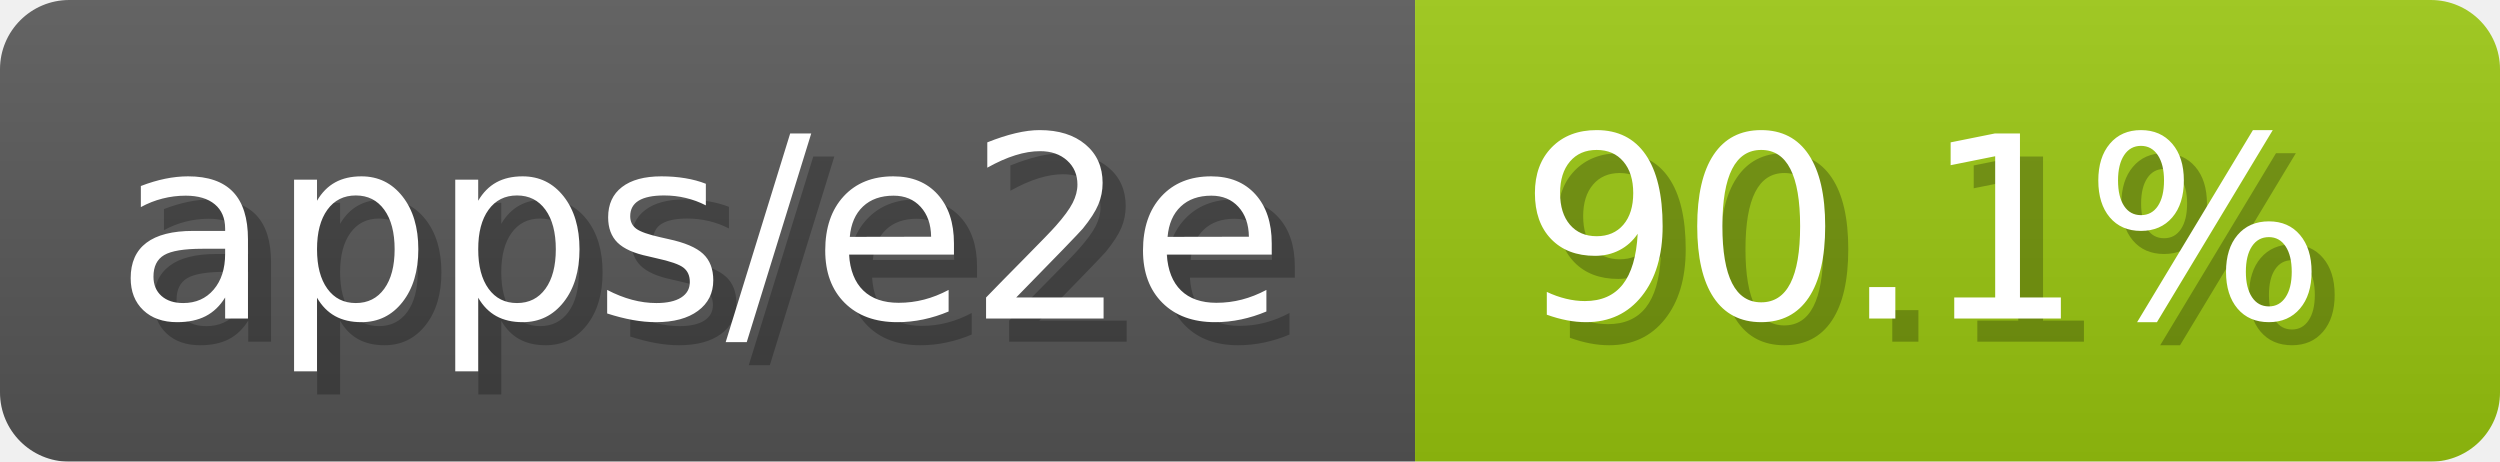
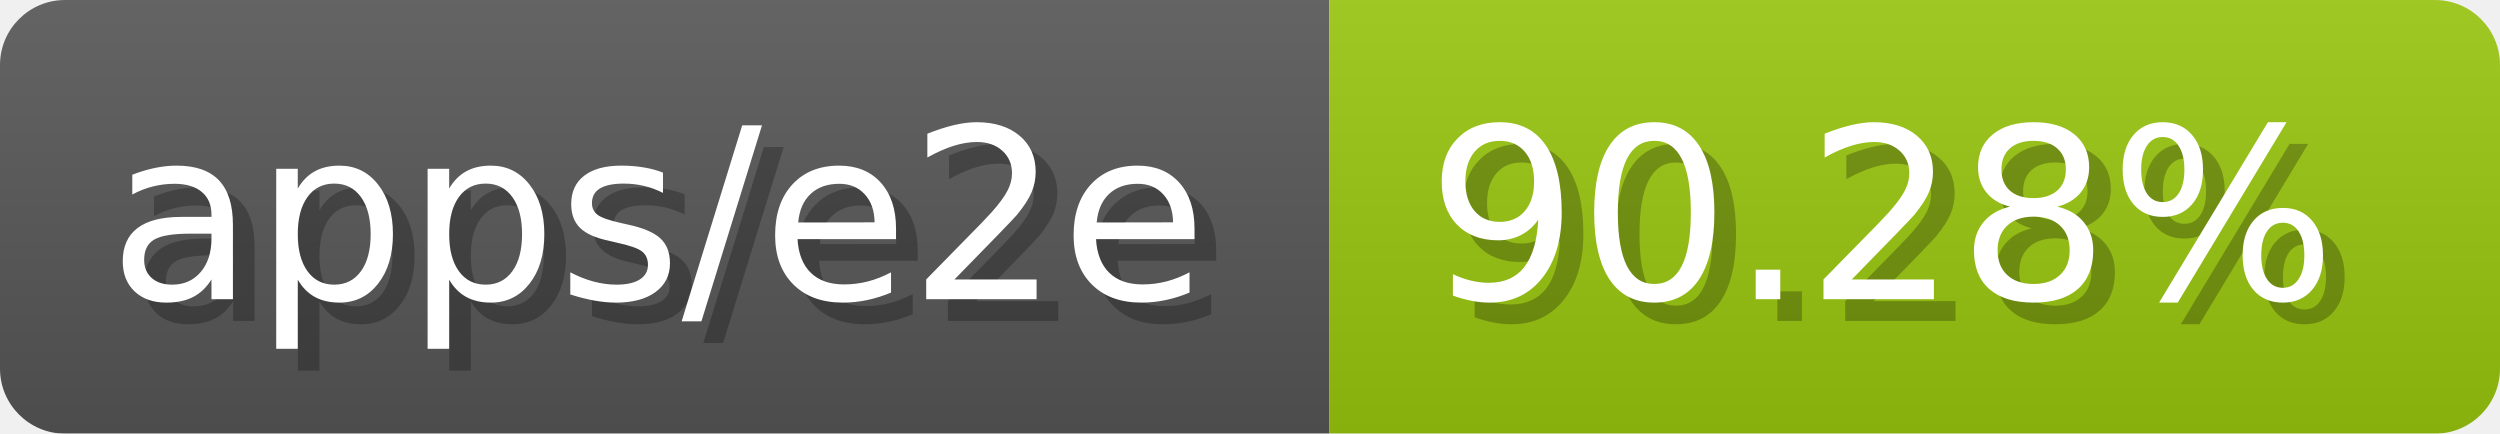
- <svg xmlns="http://www.w3.org/2000/svg" width="108.3" height="20" viewBox="0 0 1083 200" role="img" aria-label="apps/e2e: 90.1%">
-   <linearGradient id="HHDQV" x2="0" y2="100%">
+ <svg xmlns="http://www.w3.org/2000/svg" width="115.3" height="20" viewBox="0 0 1153 200" role="img" aria-label="apps/e2e: 90.28%">
+   <linearGradient id="DYkMi" x2="0" y2="100%">
    <stop offset="0" stop-opacity=".1" stop-color="#EEE" />
    <stop offset="1" stop-opacity=".1" />
  </linearGradient>
-   <mask id="ZBJxV">
-     <rect width="1083" height="200" rx="30" fill="#FFF" />
+   <mask id="JZKsD">
+     <rect width="1153" height="200" rx="30" fill="#FFF" />
  </mask>
-   <g mask="url(#ZBJxV)">
+   <g mask="url(#JZKsD)">
    <rect width="613" height="200" fill="#555" />
-     <rect width="470" height="200" fill="#97c40f" x="613" />
-     <rect width="1083" height="200" fill="url(#HHDQV)" />
+     <rect width="540" height="200" fill="#97c40f" x="613" />
+     <rect width="1153" height="200" fill="url(#DYkMi)" />
  </g>
  <g aria-hidden="true" fill="#fff" text-anchor="start" font-family="Verdana,DejaVu Sans,sans-serif" font-size="110">
    <text x="60" y="148" textLength="513" fill="#000" opacity="0.25">apps/e2e</text>
    <text x="50" y="138" textLength="513">apps/e2e</text>
-     <text x="668" y="148" textLength="370" fill="#000" opacity="0.25">90.1%</text>
-     <text x="658" y="138" textLength="370">90.1%</text>
+     <text x="668" y="148" textLength="440" fill="#000" opacity="0.25">90.28%</text>
+     <text x="658" y="138" textLength="440">90.28%</text>
  </g>
</svg>
